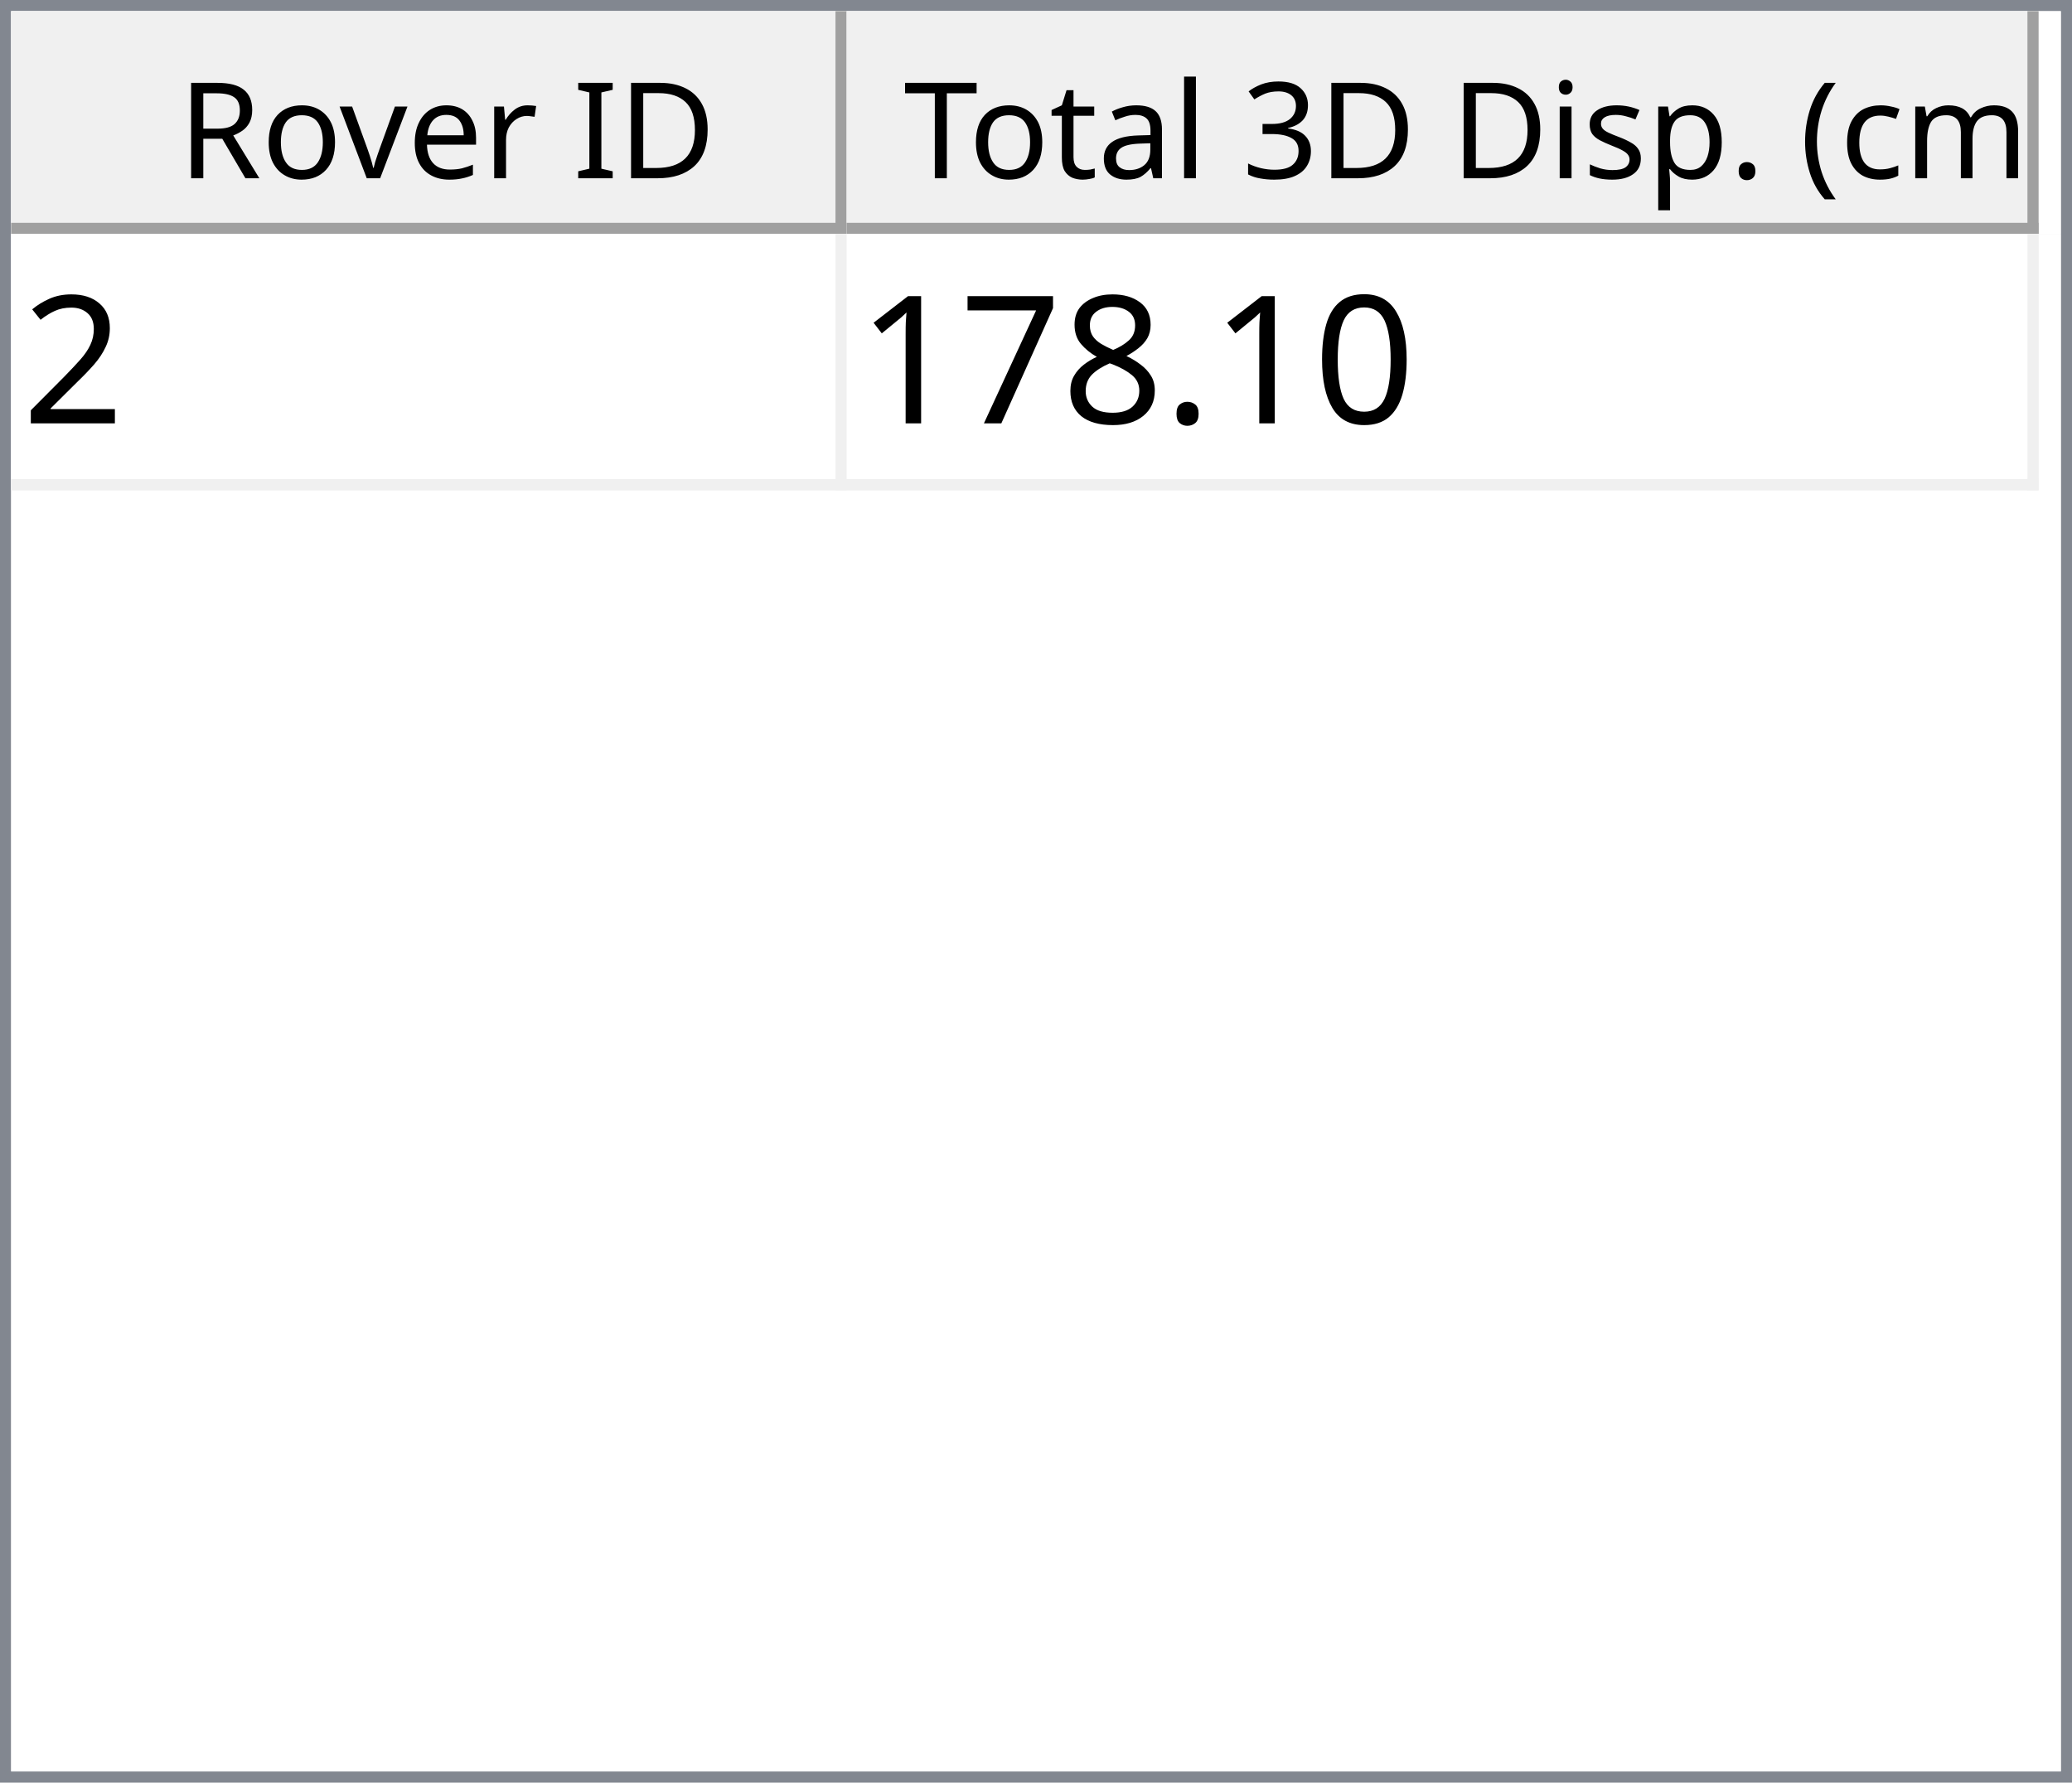
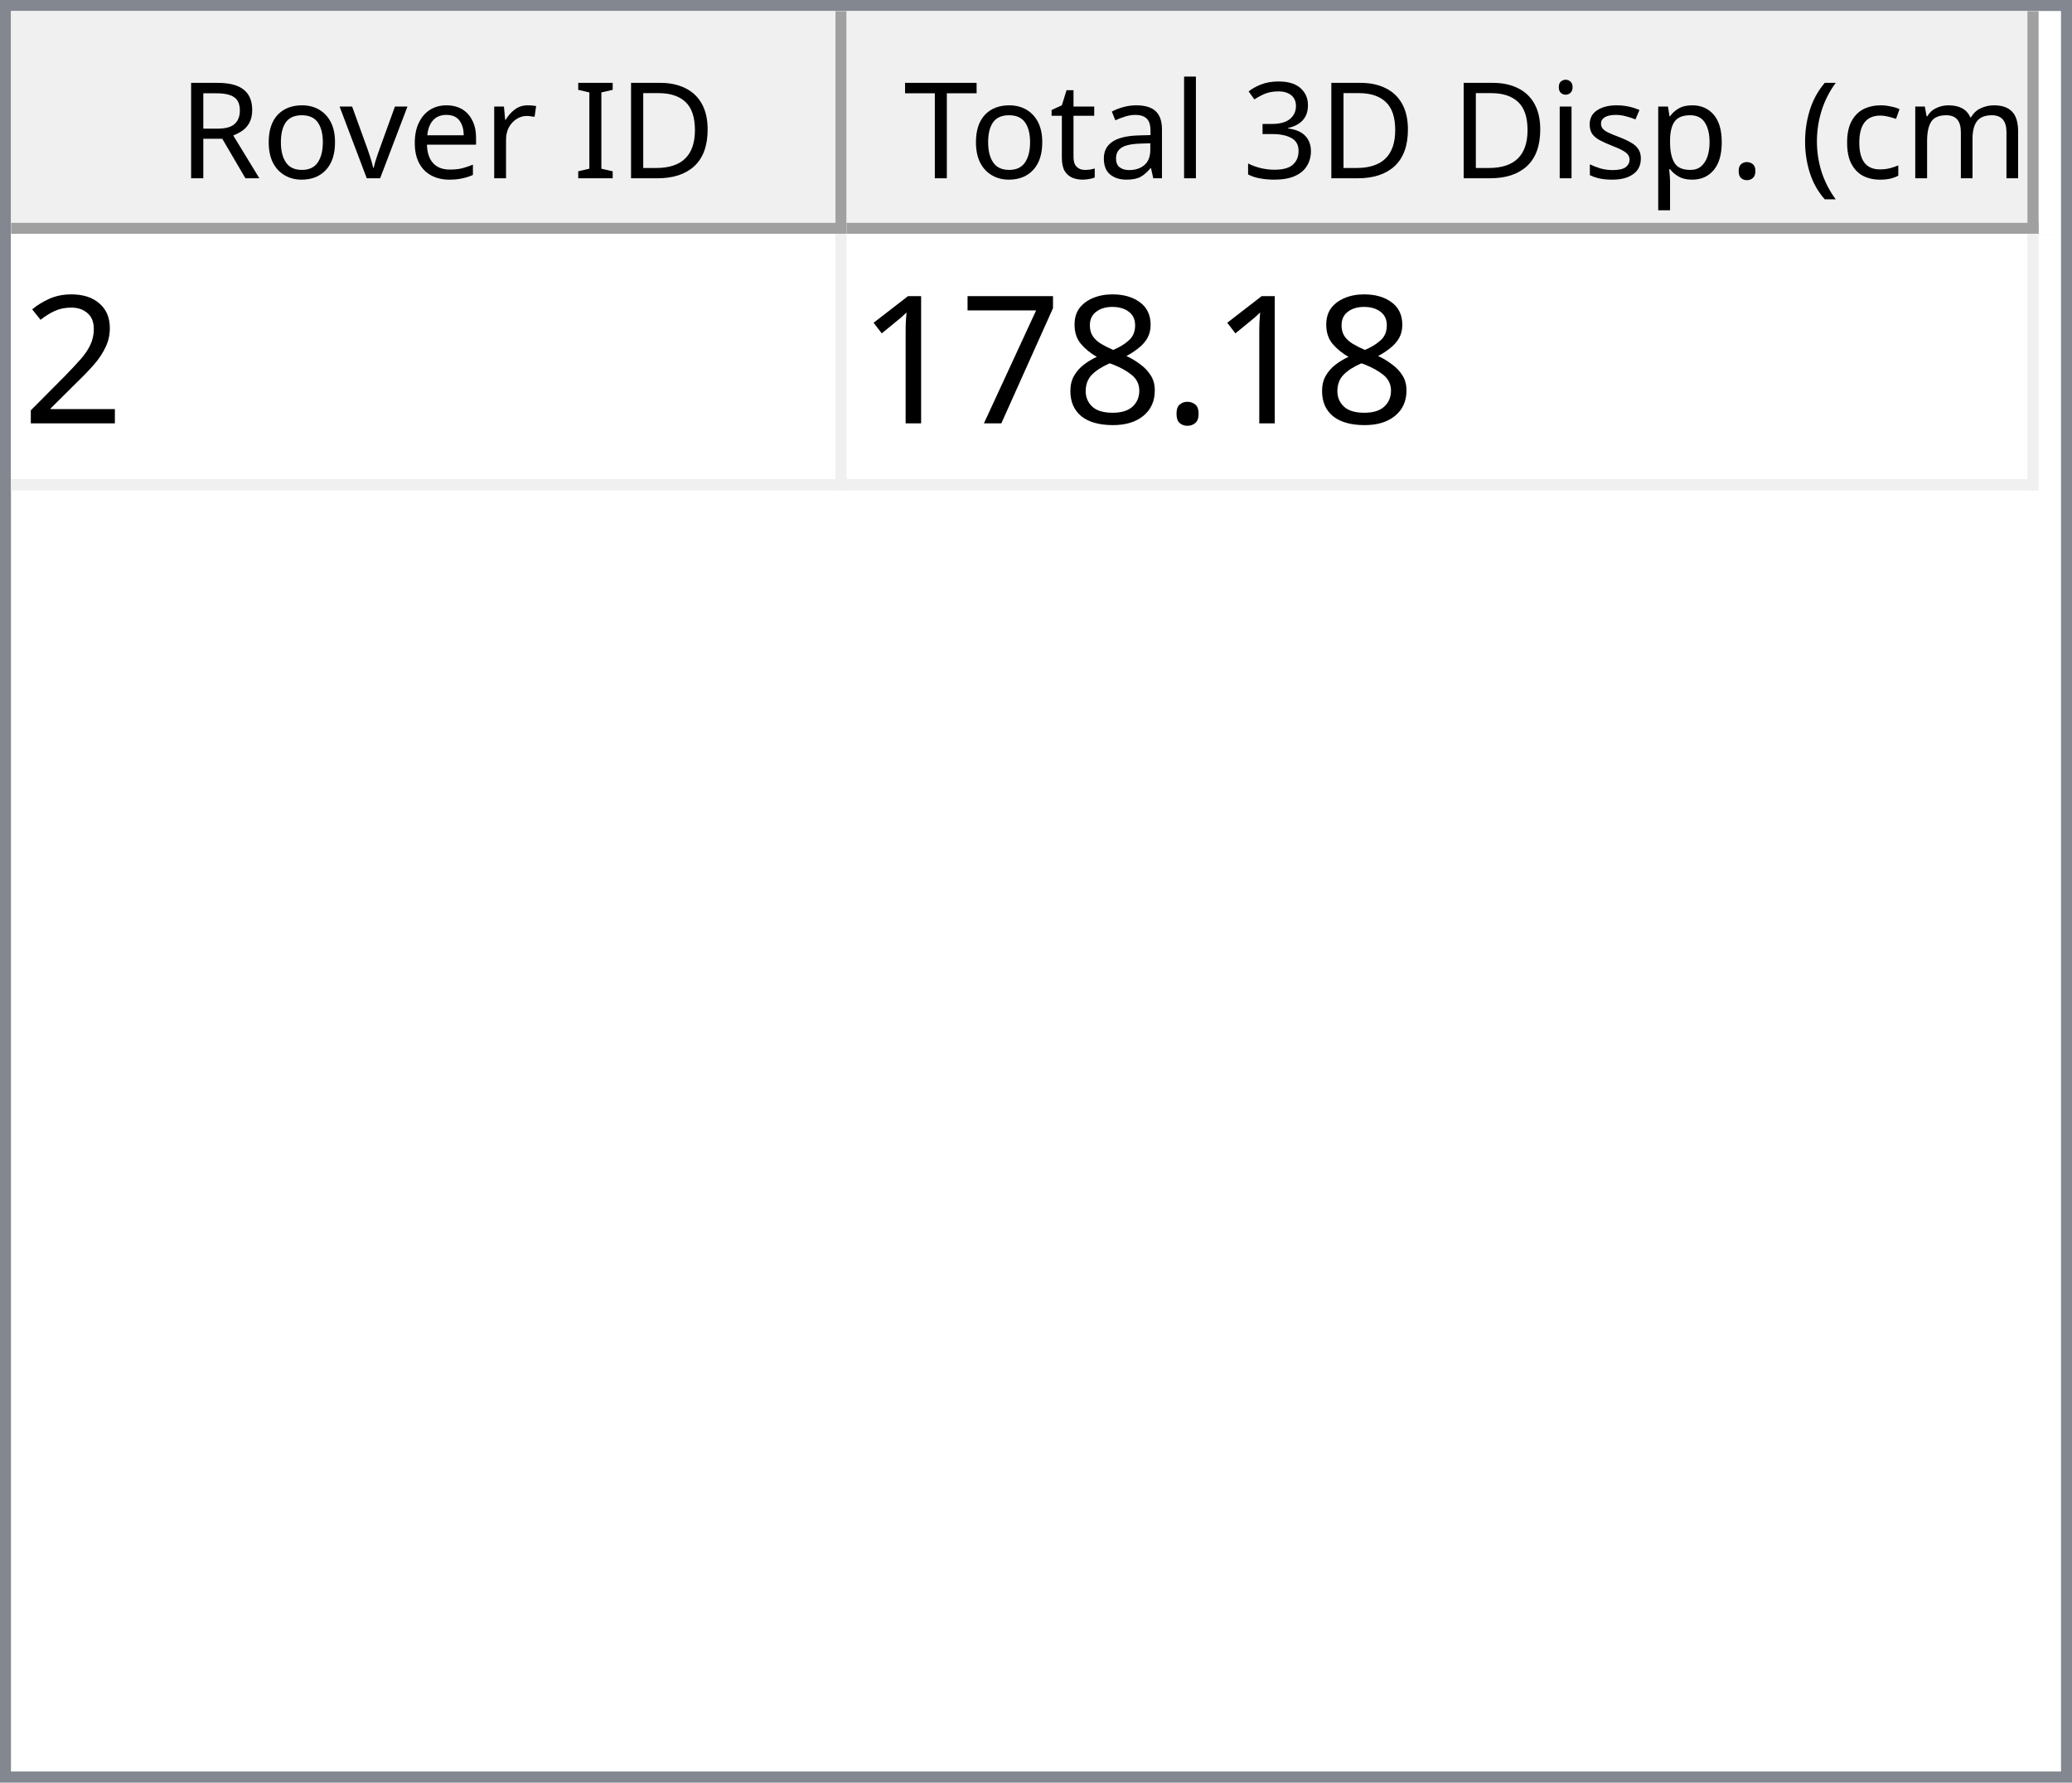
<svg xmlns="http://www.w3.org/2000/svg" style="fill-opacity:1; color-rendering:auto; color-interpolation:auto; text-rendering:auto; stroke:black; stroke-linecap:square; stroke-miterlimit:10; shape-rendering:auto; stroke-opacity:1; fill:black; stroke-dasharray:none; font-weight:normal; stroke-width:1; font-family:'Dialog'; font-style:normal; stroke-linejoin:miter; font-size:12px; stroke-dashoffset:0; image-rendering:auto;" width="186" height="160">
  <defs id="genericDefs" />
  <g>
    <defs id="defs1">
      <clipPath clipPathUnits="userSpaceOnUse" id="clipPath1">
        <path d="M0 0 L186 0 L186 160 L0 160 L0 0 Z" />
      </clipPath>
      <clipPath clipPathUnits="userSpaceOnUse" id="clipPath2">
        <path d="M0 0 L0 160 L186 160 L186 0 Z" />
      </clipPath>
      <clipPath clipPathUnits="userSpaceOnUse" id="clipPath3">
        <path d="M0 0 L0 20 L184 20 L184 0 Z" />
      </clipPath>
      <clipPath clipPathUnits="userSpaceOnUse" id="clipPath4">
        <path d="M0 0 L0 20 L75 20 L75 0 Z" />
      </clipPath>
      <clipPath clipPathUnits="userSpaceOnUse" id="clipPath5">
        <path d="M1 1 L1 19 L74 19 L74 1 Z" />
      </clipPath>
      <clipPath clipPathUnits="userSpaceOnUse" id="clipPath6">
        <path d="M0 0 L0 18 L73 18 L73 0 Z" />
      </clipPath>
      <clipPath clipPathUnits="userSpaceOnUse" id="clipPath7">
        <path d="M-0.5 -0.5 L-0.5 19.5 L74.5 19.5 L74.5 -0.5 Z" />
      </clipPath>
      <clipPath clipPathUnits="userSpaceOnUse" id="clipPath8">
        <path d="M0 0 L0 20 L107 20 L107 0 Z" />
      </clipPath>
      <clipPath clipPathUnits="userSpaceOnUse" id="clipPath9">
        <path d="M1 1 L1 19 L106 19 L106 1 Z" />
      </clipPath>
      <clipPath clipPathUnits="userSpaceOnUse" id="clipPath10">
        <path d="M0 0 L0 18 L105 18 L105 0 Z" />
      </clipPath>
      <clipPath clipPathUnits="userSpaceOnUse" id="clipPath11">
        <path d="M-0.5 -0.5 L-0.5 19.5 L106.5 19.5 L106.5 -0.5 Z" />
      </clipPath>
      <clipPath clipPathUnits="userSpaceOnUse" id="clipPath12">
        <path d="M0 0 L0 138 L184 138 L184 0 Z" />
      </clipPath>
      <clipPath clipPathUnits="userSpaceOnUse" id="clipPath13">
        <path d="M0 0 L0 23 L182 23 L182 0 Z" />
      </clipPath>
      <clipPath clipPathUnits="userSpaceOnUse" id="clipPath14">
        <path d="M-0.5 -0.5 L-0.5 22.5 L181.5 22.5 L181.5 -0.5 Z" />
      </clipPath>
      <clipPath clipPathUnits="userSpaceOnUse" id="clipPath15">
        <path d="M0 0 L0 22 L74 22 L74 0 Z" />
      </clipPath>
      <clipPath clipPathUnits="userSpaceOnUse" id="clipPath16">
        <path d="M0 0 L0 22 L106 22 L106 0 Z" />
      </clipPath>
      <font horiz-adv-x="64.551" id="font1">
        <font-face ascent="107.91" descent="25.098" units-per-em="100" style="font-style:normal; font-family:Segoe UI; font-weight:normal;" />
        <missing-glyph horiz-adv-x="64.551" d="M8.109 0 L8.109 68.266 L56.453 68.266 L56.453 0 L8.109 0 ZM15.328 7.234 L49.219 7.234 L49.219 61.031 L15.328 61.031 L15.328 7.234 Z" />
        <glyph unicode="D" horiz-adv-x="70.117" d="M9.188 0 L9.188 70.016 L28.516 70.016 Q65.531 70.016 65.531 35.891 Q65.531 19.672 55.25 9.836 Q44.969 0 27.734 0 L9.188 0 ZM17.391 62.594 L17.391 7.422 L27.828 7.422 Q41.609 7.422 49.273 14.797 Q56.938 22.172 56.938 35.688 Q56.938 62.594 28.328 62.594 L17.391 62.594 Z" />
        <glyph unicode="I" horiz-adv-x="26.611" d="M17.391 0 L9.188 0 L9.188 70.016 L17.391 70.016 L17.391 0 Z" />
        <glyph unicode=" " horiz-adv-x="27.393" d="" />
        <glyph unicode="r" horiz-adv-x="34.766" d="M34.188 41.891 Q32.078 43.5 28.125 43.5 Q23 43.5 19.555 38.672 Q16.109 33.844 16.109 25.484 L16.109 0 L8.109 0 L8.109 50 L16.109 50 L16.109 39.703 L16.312 39.703 Q18.016 44.969 21.531 47.922 Q25.047 50.875 29.391 50.875 Q32.516 50.875 34.188 50.203 L34.188 41.891 Z" />
        <glyph unicode="e" horiz-adv-x="52.295" d="M48.297 23 L12.984 23 Q13.188 14.656 17.484 10.109 Q21.781 5.562 29.297 5.562 Q37.75 5.562 44.828 11.141 L44.828 3.609 Q38.234 -1.172 27.391 -1.172 Q16.797 -1.172 10.742 5.641 Q4.688 12.453 4.688 24.812 Q4.688 36.469 11.305 43.82 Q17.922 51.172 27.734 51.172 Q37.547 51.172 42.922 44.828 Q48.297 38.484 48.297 27.203 L48.297 23 ZM40.094 29.781 Q40.047 36.719 36.75 40.578 Q33.453 44.438 27.594 44.438 Q21.922 44.438 17.969 40.383 Q14.016 36.328 13.094 29.781 L40.094 29.781 Z" />
        <glyph unicode="v" horiz-adv-x="47.9" d="M47.406 50 L27.484 0 L19.625 0 L0.688 50 L9.469 50 L22.172 13.672 Q23.578 9.672 23.922 6.688 L24.125 6.688 Q24.609 10.453 25.688 13.484 L38.969 50 L47.406 50 Z" />
        <glyph unicode="o" horiz-adv-x="58.594" d="M29 -1.172 Q17.922 -1.172 11.305 5.836 Q4.688 12.844 4.688 24.422 Q4.688 37.016 11.57 44.094 Q18.453 51.172 30.172 51.172 Q41.359 51.172 47.633 44.289 Q53.906 37.406 53.906 25.203 Q53.906 13.234 47.141 6.031 Q40.375 -1.172 29 -1.172 ZM29.594 44.438 Q21.875 44.438 17.383 39.188 Q12.891 33.938 12.891 24.703 Q12.891 15.828 17.43 10.695 Q21.969 5.562 29.594 5.562 Q37.359 5.562 41.531 10.594 Q45.703 15.625 45.703 24.906 Q45.703 34.281 41.531 39.359 Q37.359 44.438 29.594 44.438 Z" />
        <glyph unicode="R" horiz-adv-x="59.814" d="M59.375 0 L49.609 0 L37.891 19.625 Q36.281 22.359 34.766 24.289 Q33.25 26.219 31.664 27.438 Q30.078 28.656 28.25 29.219 Q26.422 29.781 24.125 29.781 L17.391 29.781 L17.391 0 L9.188 0 L9.188 70.016 L30.078 70.016 Q34.672 70.016 38.555 68.867 Q42.438 67.719 45.289 65.375 Q48.141 63.031 49.758 59.547 Q51.375 56.062 51.375 51.375 Q51.375 47.703 50.273 44.656 Q49.172 41.609 47.148 39.211 Q45.125 36.812 42.266 35.133 Q39.406 33.453 35.844 32.516 L35.844 32.328 Q37.594 31.547 38.891 30.547 Q40.188 29.547 41.359 28.18 Q42.531 26.812 43.68 25.078 Q44.828 23.344 46.234 21.047 L59.375 0 ZM17.391 62.594 L17.391 37.203 L28.516 37.203 Q31.594 37.203 34.203 38.133 Q36.812 39.062 38.719 40.797 Q40.625 42.531 41.703 45.047 Q42.781 47.562 42.781 50.688 Q42.781 56.297 39.141 59.445 Q35.5 62.594 28.609 62.594 L17.391 62.594 Z" />
        <glyph unicode=")" horiz-adv-x="30.176" d="M8.297 -15.922 L1.172 -15.922 Q16.406 2.344 16.406 26.812 Q16.406 51.469 1.078 70.016 L8.297 70.016 Q23.531 52.156 23.531 26.703 Q23.531 1.375 8.297 -15.922 Z" />
        <glyph unicode="m" horiz-adv-x="86.133" d="M79.109 0 L71.094 0 L71.094 28.719 Q71.094 37.016 68.531 40.727 Q65.969 44.438 59.906 44.438 Q54.781 44.438 51.195 39.75 Q47.609 35.062 47.609 28.516 L47.609 0 L39.594 0 L39.594 29.688 Q39.594 44.438 28.219 44.438 Q22.953 44.438 19.531 40.016 Q16.109 35.594 16.109 28.516 L16.109 0 L8.109 0 L8.109 50 L16.109 50 L16.109 42.094 L16.312 42.094 Q21.625 51.172 31.844 51.172 Q36.969 51.172 40.773 48.312 Q44.578 45.453 46 40.828 Q51.562 51.172 62.594 51.172 Q79.109 51.172 79.109 30.812 L79.109 0 Z" />
        <glyph unicode="c" horiz-adv-x="46.191" d="M42.188 2.297 Q36.422 -1.172 28.516 -1.172 Q17.828 -1.172 11.258 5.789 Q4.688 12.75 4.688 23.828 Q4.688 36.188 11.766 43.68 Q18.844 51.172 30.672 51.172 Q37.25 51.172 42.281 48.734 L42.281 40.531 Q36.719 44.438 30.375 44.438 Q22.703 44.438 17.797 38.945 Q12.891 33.453 12.891 24.516 Q12.891 15.719 17.508 10.641 Q22.125 5.562 29.891 5.562 Q36.422 5.562 42.188 9.906 L42.188 2.297 Z" />
        <glyph unicode="(" horiz-adv-x="30.176" d="M29.109 -15.922 L21.969 -15.922 Q6.844 1.375 6.844 26.703 Q6.844 52.156 21.969 70.016 L29.203 70.016 Q13.875 51.469 13.875 26.812 Q13.875 2.344 29.109 -15.922 Z" />
        <glyph unicode="." horiz-adv-x="21.68" d="M10.891 -1.078 Q8.641 -1.078 7.055 0.539 Q5.469 2.156 5.469 4.391 Q5.469 6.641 7.055 8.273 Q8.641 9.906 10.891 9.906 Q13.188 9.906 14.797 8.273 Q16.406 6.641 16.406 4.391 Q16.406 2.156 14.797 0.539 Q13.188 -1.078 10.891 -1.078 Z" />
        <glyph unicode="p" horiz-adv-x="58.789" d="M16.312 7.234 L16.109 7.234 L16.109 -23 L8.109 -23 L8.109 50 L16.109 50 L16.109 41.219 L16.312 41.219 Q22.219 51.172 33.594 51.172 Q43.266 51.172 48.688 44.461 Q54.109 37.75 54.109 26.469 Q54.109 13.922 48 6.375 Q41.891 -1.172 31.297 -1.172 Q21.578 -1.172 16.312 7.234 ZM16.109 27.391 L16.109 20.406 Q16.109 14.203 20.141 9.883 Q24.172 5.562 30.375 5.562 Q37.641 5.562 41.773 11.133 Q45.906 16.703 45.906 26.609 Q45.906 34.969 42.047 39.703 Q38.188 44.438 31.594 44.438 Q24.609 44.438 20.359 39.578 Q16.109 34.719 16.109 27.391 Z" />
        <glyph unicode="s" horiz-adv-x="42.432" d="M5.078 1.812 L5.078 10.406 Q11.625 5.562 19.484 5.562 Q30.031 5.562 30.031 12.594 Q30.031 14.594 29.125 15.992 Q28.219 17.391 26.68 18.461 Q25.141 19.531 23.07 20.383 Q21 21.234 18.609 22.172 Q15.281 23.484 12.766 24.828 Q10.25 26.172 8.57 27.859 Q6.891 29.547 6.031 31.695 Q5.172 33.844 5.172 36.719 Q5.172 40.234 6.789 42.945 Q8.406 45.656 11.086 47.484 Q13.766 49.312 17.211 50.242 Q20.656 51.172 24.312 51.172 Q30.812 51.172 35.938 48.922 L35.938 40.828 Q30.422 44.438 23.25 44.438 Q21 44.438 19.195 43.922 Q17.391 43.406 16.094 42.477 Q14.797 41.547 14.086 40.258 Q13.375 38.969 13.375 37.406 Q13.375 35.453 14.086 34.133 Q14.797 32.812 16.164 31.789 Q17.531 30.766 19.484 29.938 Q21.438 29.109 23.922 28.125 Q27.25 26.859 29.883 25.516 Q32.516 24.172 34.375 22.484 Q36.234 20.797 37.234 18.602 Q38.234 16.406 38.234 13.375 Q38.234 9.672 36.602 6.938 Q34.969 4.203 32.234 2.398 Q29.5 0.594 25.93 -0.289 Q22.359 -1.172 18.453 -1.172 Q10.75 -1.172 5.078 1.812 Z" />
        <glyph unicode="i" horiz-adv-x="24.219" d="M12.203 62.703 Q10.062 62.703 8.547 64.164 Q7.031 65.625 7.031 67.875 Q7.031 70.125 8.547 71.609 Q10.062 73.094 12.203 73.094 Q14.406 73.094 15.945 71.609 Q17.484 70.125 17.484 67.875 Q17.484 65.719 15.945 64.211 Q14.406 62.703 12.203 62.703 ZM16.109 0 L8.109 0 L8.109 50 L16.109 50 L16.109 0 Z" />
        <glyph unicode="3" horiz-adv-x="53.906" d="M46.531 19.828 Q46.531 15.094 44.75 11.211 Q42.969 7.328 39.719 4.57 Q36.469 1.812 31.93 0.297 Q27.391 -1.219 21.922 -1.219 Q11.922 -1.219 6 2.594 L6 11.188 Q13.094 5.609 22.219 5.609 Q25.875 5.609 28.828 6.539 Q31.781 7.469 33.906 9.227 Q36.031 10.984 37.18 13.477 Q38.328 15.969 38.328 19.094 Q38.328 32.812 18.797 32.812 L12.984 32.812 L12.984 39.594 L18.5 39.594 Q35.797 39.594 35.797 52.484 Q35.797 64.406 22.609 64.406 Q15.188 64.406 8.688 59.422 L8.688 67.188 Q15.375 71.188 24.609 71.188 Q29 71.188 32.57 69.969 Q36.141 68.75 38.68 66.555 Q41.219 64.359 42.609 61.281 Q44 58.203 44 54.5 Q44 40.672 30.031 36.719 L30.031 36.531 Q33.594 36.141 36.625 34.797 Q39.656 33.453 41.852 31.305 Q44.047 29.156 45.289 26.25 Q46.531 23.344 46.531 19.828 Z" />
        <glyph unicode="l" horiz-adv-x="24.219" d="M16.109 0 L8.109 0 L8.109 74.031 L16.109 74.031 L16.109 0 Z" />
        <glyph unicode="a" horiz-adv-x="50.879" d="M43.891 0 L35.891 0 L35.891 7.812 L35.688 7.812 Q30.469 -1.172 20.312 -1.172 Q12.844 -1.172 8.617 2.781 Q4.391 6.734 4.391 13.281 Q4.391 27.297 20.906 29.594 L35.891 31.688 Q35.891 44.438 25.594 44.438 Q16.547 44.438 9.281 38.281 L9.281 46.484 Q16.656 51.172 26.266 51.172 Q43.891 51.172 43.891 32.516 L43.891 0 ZM35.891 25.297 L23.828 23.641 Q18.266 22.859 15.43 20.875 Q12.594 18.891 12.594 13.875 Q12.594 10.203 15.211 7.883 Q17.828 5.562 22.172 5.562 Q28.125 5.562 32.008 9.742 Q35.891 13.922 35.891 20.312 L35.891 25.297 Z" />
        <glyph unicode="t" horiz-adv-x="33.887" d="M31.297 0.484 Q28.469 -1.078 23.828 -1.078 Q10.688 -1.078 10.688 13.578 L10.688 43.172 L2.094 43.172 L2.094 50 L10.688 50 L10.688 62.203 L18.703 64.797 L18.703 50 L31.297 50 L31.297 43.172 L18.703 43.172 L18.703 14.984 Q18.703 9.969 20.414 7.82 Q22.125 5.672 26.078 5.672 Q29.109 5.672 31.297 7.328 L31.297 0.484 Z" />
        <glyph unicode="T" horiz-adv-x="52.393" d="M50.594 62.594 L30.375 62.594 L30.375 0 L22.172 0 L22.172 62.594 L2 62.594 L2 70.016 L50.594 70.016 L50.594 62.594 Z" />
      </font>
      <font horiz-adv-x="75.0" id="font2">
        <font-face ascent="100.537" descent="21.973" units-per-em="100" style="font-style:normal; font-family:sans-serif; font-weight:normal;" />
        <missing-glyph horiz-adv-x="75.0" d="M12.5 0 L12.5 62.5 L62.5 62.5 L62.5 0 L12.5 0 ZM14.062 1.562 L60.938 1.562 L60.938 60.938 L14.062 60.938 L14.062 1.562 Z" />
        <glyph unicode="2" horiz-adv-x="55.615" d="M50.344 8.453 L50.344 0 L3.031 0 Q2.938 3.172 4.047 6.109 Q5.859 10.938 9.836 15.625 Q13.812 20.312 21.344 26.469 Q33.016 36.031 37.117 41.625 Q41.219 47.219 41.219 52.203 Q41.219 57.422 37.477 61.008 Q33.734 64.594 27.734 64.594 Q21.391 64.594 17.578 60.789 Q13.766 56.984 13.719 50.25 L4.688 51.172 Q5.609 61.281 11.664 66.578 Q17.719 71.875 27.938 71.875 Q38.234 71.875 44.242 66.164 Q50.25 60.453 50.25 52 Q50.25 47.703 48.492 43.555 Q46.734 39.406 42.656 34.812 Q38.578 30.219 29.109 22.219 Q21.188 15.578 18.945 13.211 Q16.703 10.844 15.234 8.453 L50.344 8.453 Z" />
-         <glyph unicode="0" horiz-adv-x="55.615" d="M4.156 35.297 Q4.156 48 6.766 55.742 Q9.375 63.484 14.523 67.68 Q19.672 71.875 27.484 71.875 Q33.25 71.875 37.594 69.555 Q41.938 67.234 44.773 62.867 Q47.609 58.5 49.219 52.227 Q50.828 45.953 50.828 35.297 Q50.828 22.703 48.242 14.969 Q45.656 7.234 40.508 3.008 Q35.359 -1.219 27.484 -1.219 Q17.141 -1.219 11.234 6.203 Q4.156 15.141 4.156 35.297 ZM13.188 35.297 Q13.188 17.672 17.312 11.836 Q21.438 6 27.484 6 Q33.547 6 37.672 11.859 Q41.797 17.719 41.797 35.297 Q41.797 52.984 37.672 58.789 Q33.547 64.594 27.391 64.594 Q21.344 64.594 17.719 59.469 Q13.188 52.938 13.188 35.297 Z" />
        <glyph unicode="." horiz-adv-x="27.783" d="M9.078 0 L9.078 10.016 L19.094 10.016 L19.094 0 L9.078 0 Z" />
        <glyph unicode="8" horiz-adv-x="55.615" d="M17.672 38.812 Q12.203 40.828 9.57 44.539 Q6.938 48.25 6.938 53.422 Q6.938 61.234 12.555 66.555 Q18.172 71.875 27.484 71.875 Q36.859 71.875 42.578 66.43 Q48.297 60.984 48.297 53.172 Q48.297 48.188 45.68 44.508 Q43.062 40.828 37.75 38.812 Q44.344 36.672 47.781 31.883 Q51.219 27.094 51.219 20.453 Q51.219 11.281 44.727 5.031 Q38.234 -1.219 27.641 -1.219 Q17.047 -1.219 10.547 5.055 Q4.047 11.328 4.047 20.703 Q4.047 27.688 7.594 32.398 Q11.141 37.109 17.672 38.812 ZM15.922 53.719 Q15.922 48.641 19.195 45.414 Q22.469 42.188 27.688 42.188 Q32.766 42.188 36.016 45.383 Q39.266 48.578 39.266 53.219 Q39.266 58.062 35.914 61.359 Q32.562 64.656 27.594 64.656 Q22.562 64.656 19.242 61.43 Q15.922 58.203 15.922 53.719 ZM13.094 20.656 Q13.094 16.891 14.875 13.375 Q16.656 9.859 20.172 7.93 Q23.688 6 27.734 6 Q34.031 6 38.133 10.055 Q42.234 14.109 42.234 20.359 Q42.234 26.703 38.016 30.859 Q33.797 35.016 27.438 35.016 Q21.234 35.016 17.164 30.914 Q13.094 26.812 13.094 20.656 Z" />
        <glyph unicode="7" horiz-adv-x="55.615" d="M4.734 62.203 L4.734 70.656 L51.078 70.656 L51.078 63.812 Q44.234 56.547 37.523 44.484 Q30.812 32.422 27.156 19.672 Q24.516 10.688 23.781 0 L14.75 0 Q14.891 8.453 18.062 20.414 Q21.234 32.375 27.172 43.484 Q33.109 54.594 39.797 62.203 L4.734 62.203 Z" />
        <glyph unicode="1" horiz-adv-x="55.615" d="M37.25 0 L28.469 0 L28.469 56 Q25.297 52.984 20.141 49.953 Q14.984 46.922 10.891 45.406 L10.891 53.906 Q18.266 57.375 23.781 62.305 Q29.297 67.234 31.594 71.875 L37.25 71.875 L37.25 0 Z" />
      </font>
    </defs>
    <g style="fill:white; stroke:white;">
      <rect x="0" y="0" width="186" style="clip-path:url(#clipPath1); stroke:none;" height="160" />
    </g>
    <g style="fill:white; text-rendering:optimizeSpeed; color-rendering:optimizeSpeed; image-rendering:optimizeSpeed; shape-rendering:crispEdges; stroke:white; color-interpolation:sRGB;">
      <rect x="0" width="186" height="160" y="0" style="stroke:none;" />
      <path style="stroke:none;" d="M0 160 L186 160 L186 0 L0 0 Z" />
    </g>
    <g style="fill:rgb(240,240,240); font-family:'Segoe UI'; stroke:rgb(240,240,240);">
      <rect x="0" y="0" width="186" style="clip-path:url(#clipPath2); stroke:none;" height="160" />
    </g>
    <g style="fill:rgb(130,135,144); font-family:'Segoe UI'; stroke:rgb(130,135,144);">
      <path d="M0 0 L186 0 L186 160 L0 160 L0 0 ZM1 1 L185 1 L185 159 L1 159 L1 1 Z" style="fill-rule:evenodd; clip-path:url(#clipPath2); stroke:none;" />
    </g>
    <g style="fill:white; font-family:'Segoe UI'; stroke:white;" transform="translate(1,1)">
      <rect x="0" y="0" width="184" style="clip-path:url(#clipPath3); stroke:none;" height="20" />
    </g>
    <g style="fill:rgb(240,240,240); font-family:'Segoe UI'; stroke:rgb(240,240,240);" transform="translate(1,1)">
      <rect x="0" y="0" width="75" style="clip-path:url(#clipPath4); stroke:none;" height="20" />
    </g>
    <g style="font-family:'Segoe UI';" transform="translate(2,2)">
      <text x="14" xml:space="preserve" y="14" style="clip-path:url(#clipPath6); stroke:none;">Rover ID</text>
    </g>
    <g style="fill:rgb(160,160,160); font-family:'Segoe UI'; stroke:rgb(160,160,160); stroke-linejoin:bevel;" transform="translate(1.5,1.5)">
      <line x1="74" x2="74" y1="0" style="fill:none; clip-path:url(#clipPath7);" y2="19" />
    </g>
    <g style="fill:rgb(160,160,160); font-family:'Segoe UI'; stroke:rgb(160,160,160); stroke-linejoin:bevel;" transform="matrix(1,0,0,1,1,1) translate(0.5,0.5)">
      <line x1="0" x2="74" y1="19" style="fill:none; clip-path:url(#clipPath7);" y2="19" />
    </g>
    <g style="fill:rgb(240,240,240); font-family:'Segoe UI'; stroke:rgb(240,240,240);" transform="translate(76,1)">
      <rect x="0" y="0" width="107" style="clip-path:url(#clipPath8); stroke:none;" height="20" />
    </g>
    <g style="font-family:'Segoe UI';" transform="translate(77,2)">
      <text x="1" xml:space="preserve" y="14" style="clip-path:url(#clipPath10); stroke:none;"> Total 3D Disp. (cm)</text>
    </g>
    <g style="fill:rgb(160,160,160); font-family:'Segoe UI'; stroke:rgb(160,160,160); stroke-linejoin:bevel;" transform="translate(76.5,1.5)">
      <line x1="106" x2="106" y1="0" style="fill:none; clip-path:url(#clipPath11);" y2="19" />
    </g>
    <g style="fill:rgb(160,160,160); font-family:'Segoe UI'; stroke:rgb(160,160,160); stroke-linejoin:bevel;" transform="matrix(1,0,0,1,76,1) translate(0.5,0.5)">
      <line x1="0" x2="106" y1="19" style="fill:none; clip-path:url(#clipPath11);" y2="19" />
    </g>
    <g style="fill:white; font-family:'Segoe UI'; stroke:white;" transform="translate(1,21)">
      <rect x="0" y="0" width="184" style="clip-path:url(#clipPath12); stroke:none;" height="138" />
    </g>
    <g style="fill:rgb(240,240,240); font-size:16px; font-family:sans-serif; stroke:rgb(240,240,240);" transform="translate(1,21)">
      <rect x="0" y="0" width="182" style="clip-path:url(#clipPath13); stroke:none;" height="23" />
      <line transform="translate(0.5,0.5)" x1="0" x2="181" y1="22" style="clip-path:url(#clipPath14); fill:none; stroke-linejoin:bevel;" y2="22" />
    </g>
    <g transform="matrix(1,0,0,1,1,21) translate(0.5,0.5)" style="fill:rgb(240,240,240); font-size:16px; font-family:sans-serif; stroke:rgb(240,240,240); stroke-linejoin:bevel;">
      <line x1="74" x2="74" y1="0" style="fill:none; clip-path:url(#clipPath14);" y2="22" />
    </g>
    <g transform="matrix(1,0,0,1,1,21) translate(0.5,0.5)" style="fill:rgb(240,240,240); font-size:16px; font-family:sans-serif; stroke:rgb(240,240,240); stroke-linejoin:bevel;">
      <line x1="181" x2="181" y1="0" style="fill:none; clip-path:url(#clipPath14);" y2="22" />
    </g>
    <g style="fill:white; font-size:16px; font-family:sans-serif; stroke:white;" transform="matrix(1,0,0,1,1,21)">
      <rect x="0" y="0" width="74" style="clip-path:url(#clipPath15); stroke:none;" height="22" />
      <text x="1" y="17" style="fill:black; clip-path:url(#clipPath15); stroke:none;" xml:space="preserve">2</text>
    </g>
    <g style="fill:white; font-size:16px; font-family:sans-serif; stroke:white;" transform="matrix(1,0,0,1,1,21) translate(75,0)">
      <rect x="0" y="0" width="106" style="clip-path:url(#clipPath16); stroke:none;" height="22" />
-       <text x="1" y="17" style="fill:black; clip-path:url(#clipPath16); stroke:none;" xml:space="preserve">178.10</text>
+       <text x="1" y="17" style="fill:black; clip-path:url(#clipPath16); stroke:none;" xml:space="preserve">178.18</text>
    </g>
  </g>
</svg>
